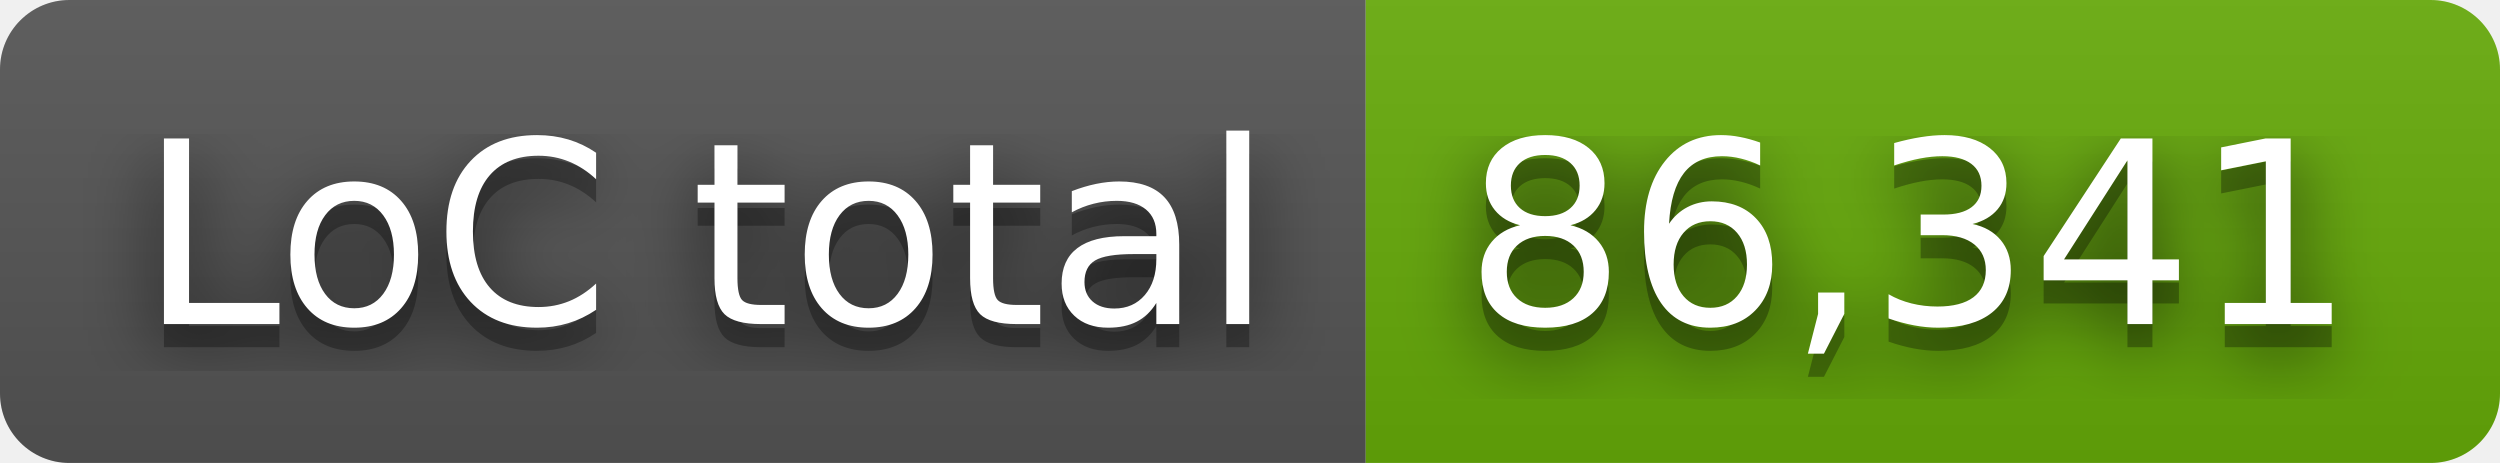
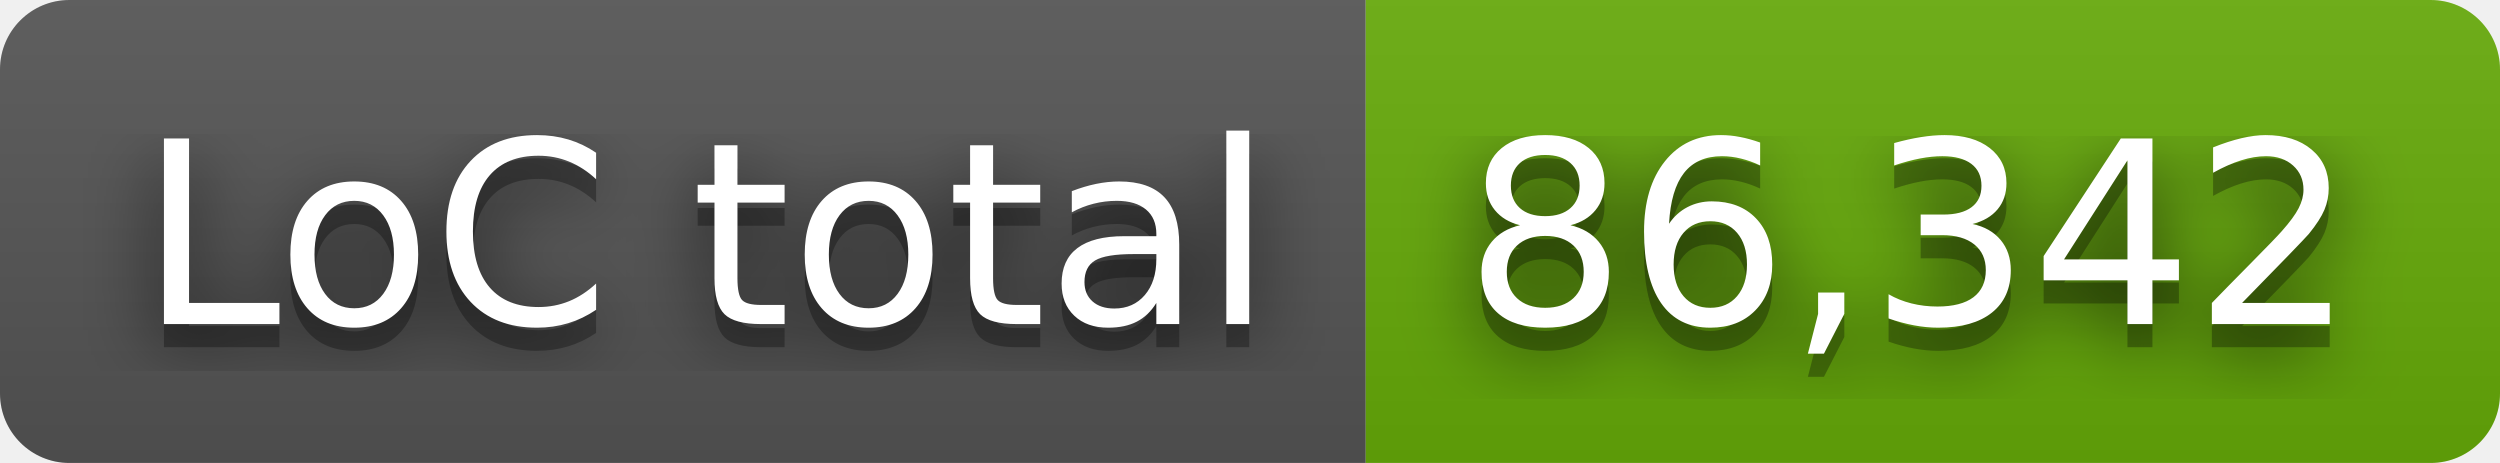
- <svg xmlns="http://www.w3.org/2000/svg" width="108" height="20" role="img" aria-label="LoC total: 86,341">
+ <svg xmlns="http://www.w3.org/2000/svg" width="108" height="20" role="img" aria-label="LoC total: 86,342">
  <filter id="blur">
    <feGaussianBlur stdDeviation="16" />
  </filter>
  <linearGradient id="s" x2="0" y2="100%">
    <stop offset="0" stop-color="#bbb" stop-opacity=".1" />
    <stop offset="1" stop-opacity=".1" />
  </linearGradient>
  <clipPath id="r">
    <rect width="108" height="20" rx="3" />
  </clipPath>
  <g clip-path="url(#r)">
    <rect width="59" height="20" fill="#555" />
    <rect x="59" width="49" height="20" fill="#67ac09" />
    <rect width="108" height="20" fill="url(#s)" />
  </g>
  <g fill="#fff" text-anchor="middle" font-family="Verdana,Geneva,DejaVu Sans,sans-serif" text-rendering="geometricPrecision" font-size="110">
    <g transform="scale(.1)">
      <g aria-hidden="true" fill="#010101">
        <text x="305" y="150" fill-opacity=".8" filter="url(#blur)" textLength="490">LoC total</text>
        <text x="305" y="150" fill-opacity=".3" textLength="490">LoC total</text>
      </g>
      <text x="305" y="140" textLength="490">LoC total</text>
    </g>
    <g transform="scale(.1)">
      <g aria-hidden="true" fill="#010101">
-         <text x="825" y="150" fill-opacity=".8" filter="url(#blur)" textLength="390">86,341</text>
-         <text x="825" y="150" fill-opacity=".3" textLength="390">86,341</text>
+         <text x="825" y="150" fill-opacity=".8" filter="url(#blur)" textLength="390">86,342</text>
+         <text x="825" y="150" fill-opacity=".3" textLength="390">86,342</text>
      </g>
-       <text x="825" y="140" textLength="390">86,341</text>
+       <text x="825" y="140" textLength="390">86,342</text>
    </g>
  </g>
</svg>
